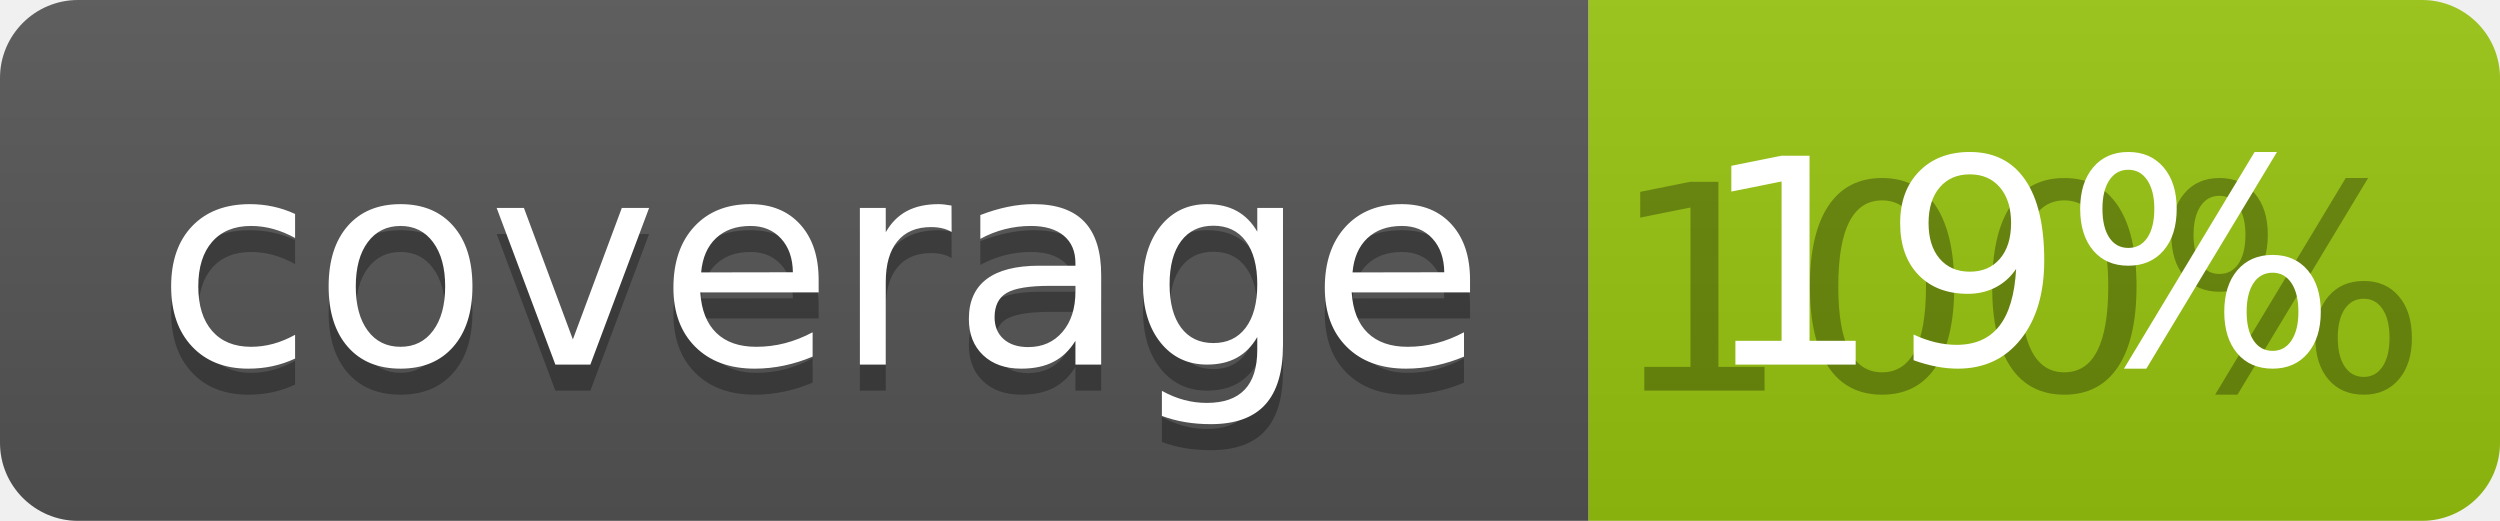
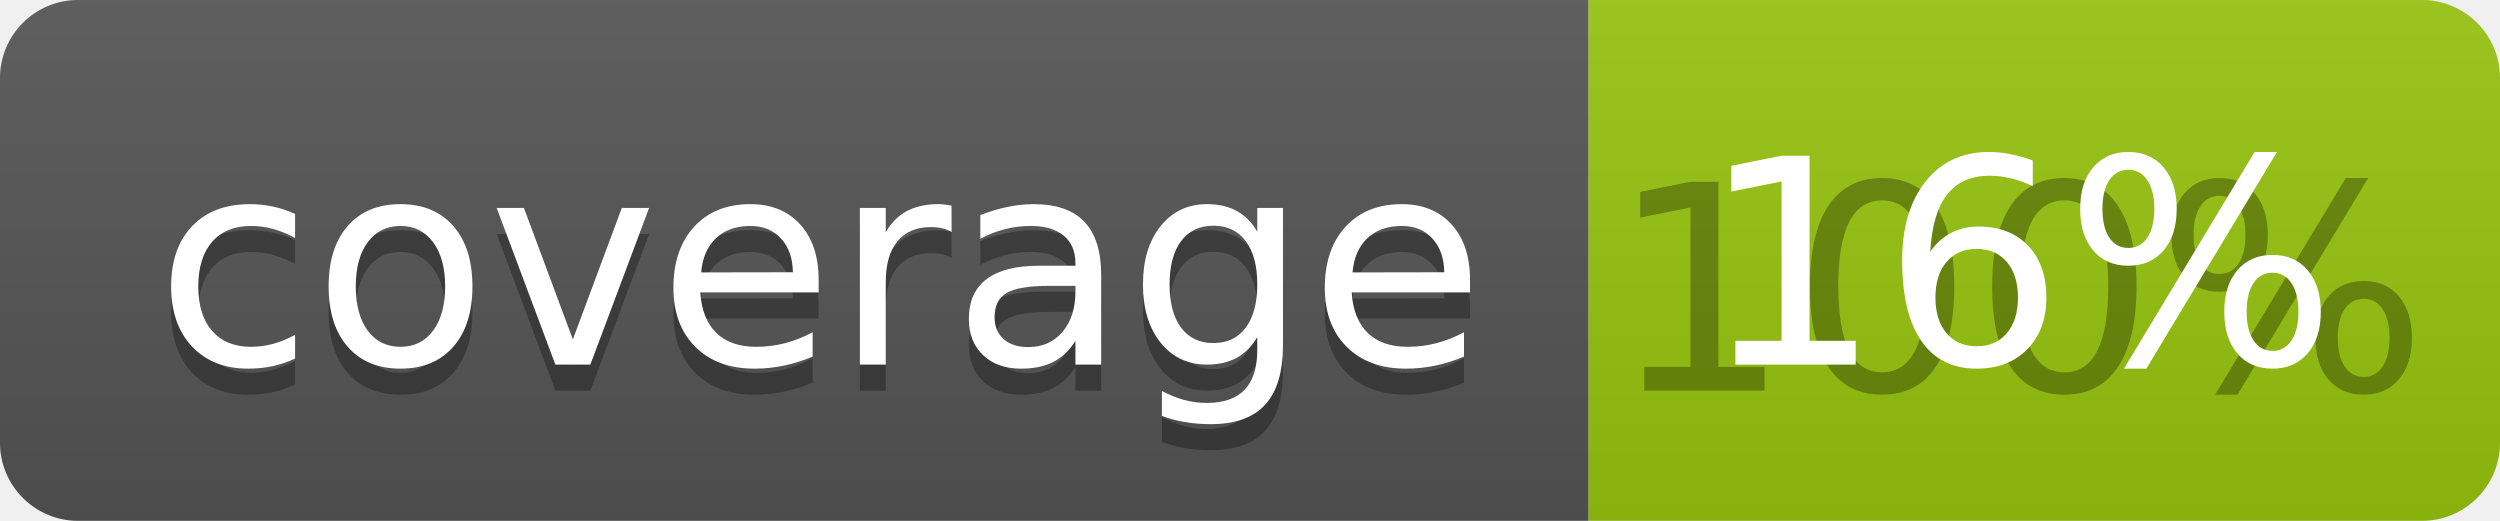
<svg xmlns="http://www.w3.org/2000/svg" width="96" height="20">
  <linearGradient id="b" x2="0" y2="100%">
    <stop offset="0" stop-color="#bbb" stop-opacity=".1" />
    <stop offset="1" stop-opacity=".1" />
  </linearGradient>
  <clipPath id="a">
    <rect width="96" height="20" rx="3" fill="#fff" />
  </clipPath>
  <g clip-path="url(#a)">
    <path fill="#555" d="M0 0h61v20H0z" />
    <path fill="#97C50F" d="M61 0h35v20H61z" />
    <path fill="url(#b)" d="M0 0h96v20H0z" />
  </g>
  <g fill="#fff" text-anchor="middle" font-family="DejaVu Sans,Verdana,Geneva,sans-serif" font-size="110">
    <text x="315" y="150" fill="#010101" fill-opacity=".3" transform="scale(.1)" textLength="510">coverage</text>
    <text x="315" y="140" transform="scale(.1)" textLength="510">coverage</text>
    <text x="775" y="150" fill="#010101" fill-opacity=".3" transform="scale(.1)" textLength="250">100%</text>
-     <text x="775" y="140" transform="scale(.1)" textLength="250">19%</text>
+     <text x="775" y="140" transform="scale(.1)" textLength="250">16%</text>
  </g>
</svg>
